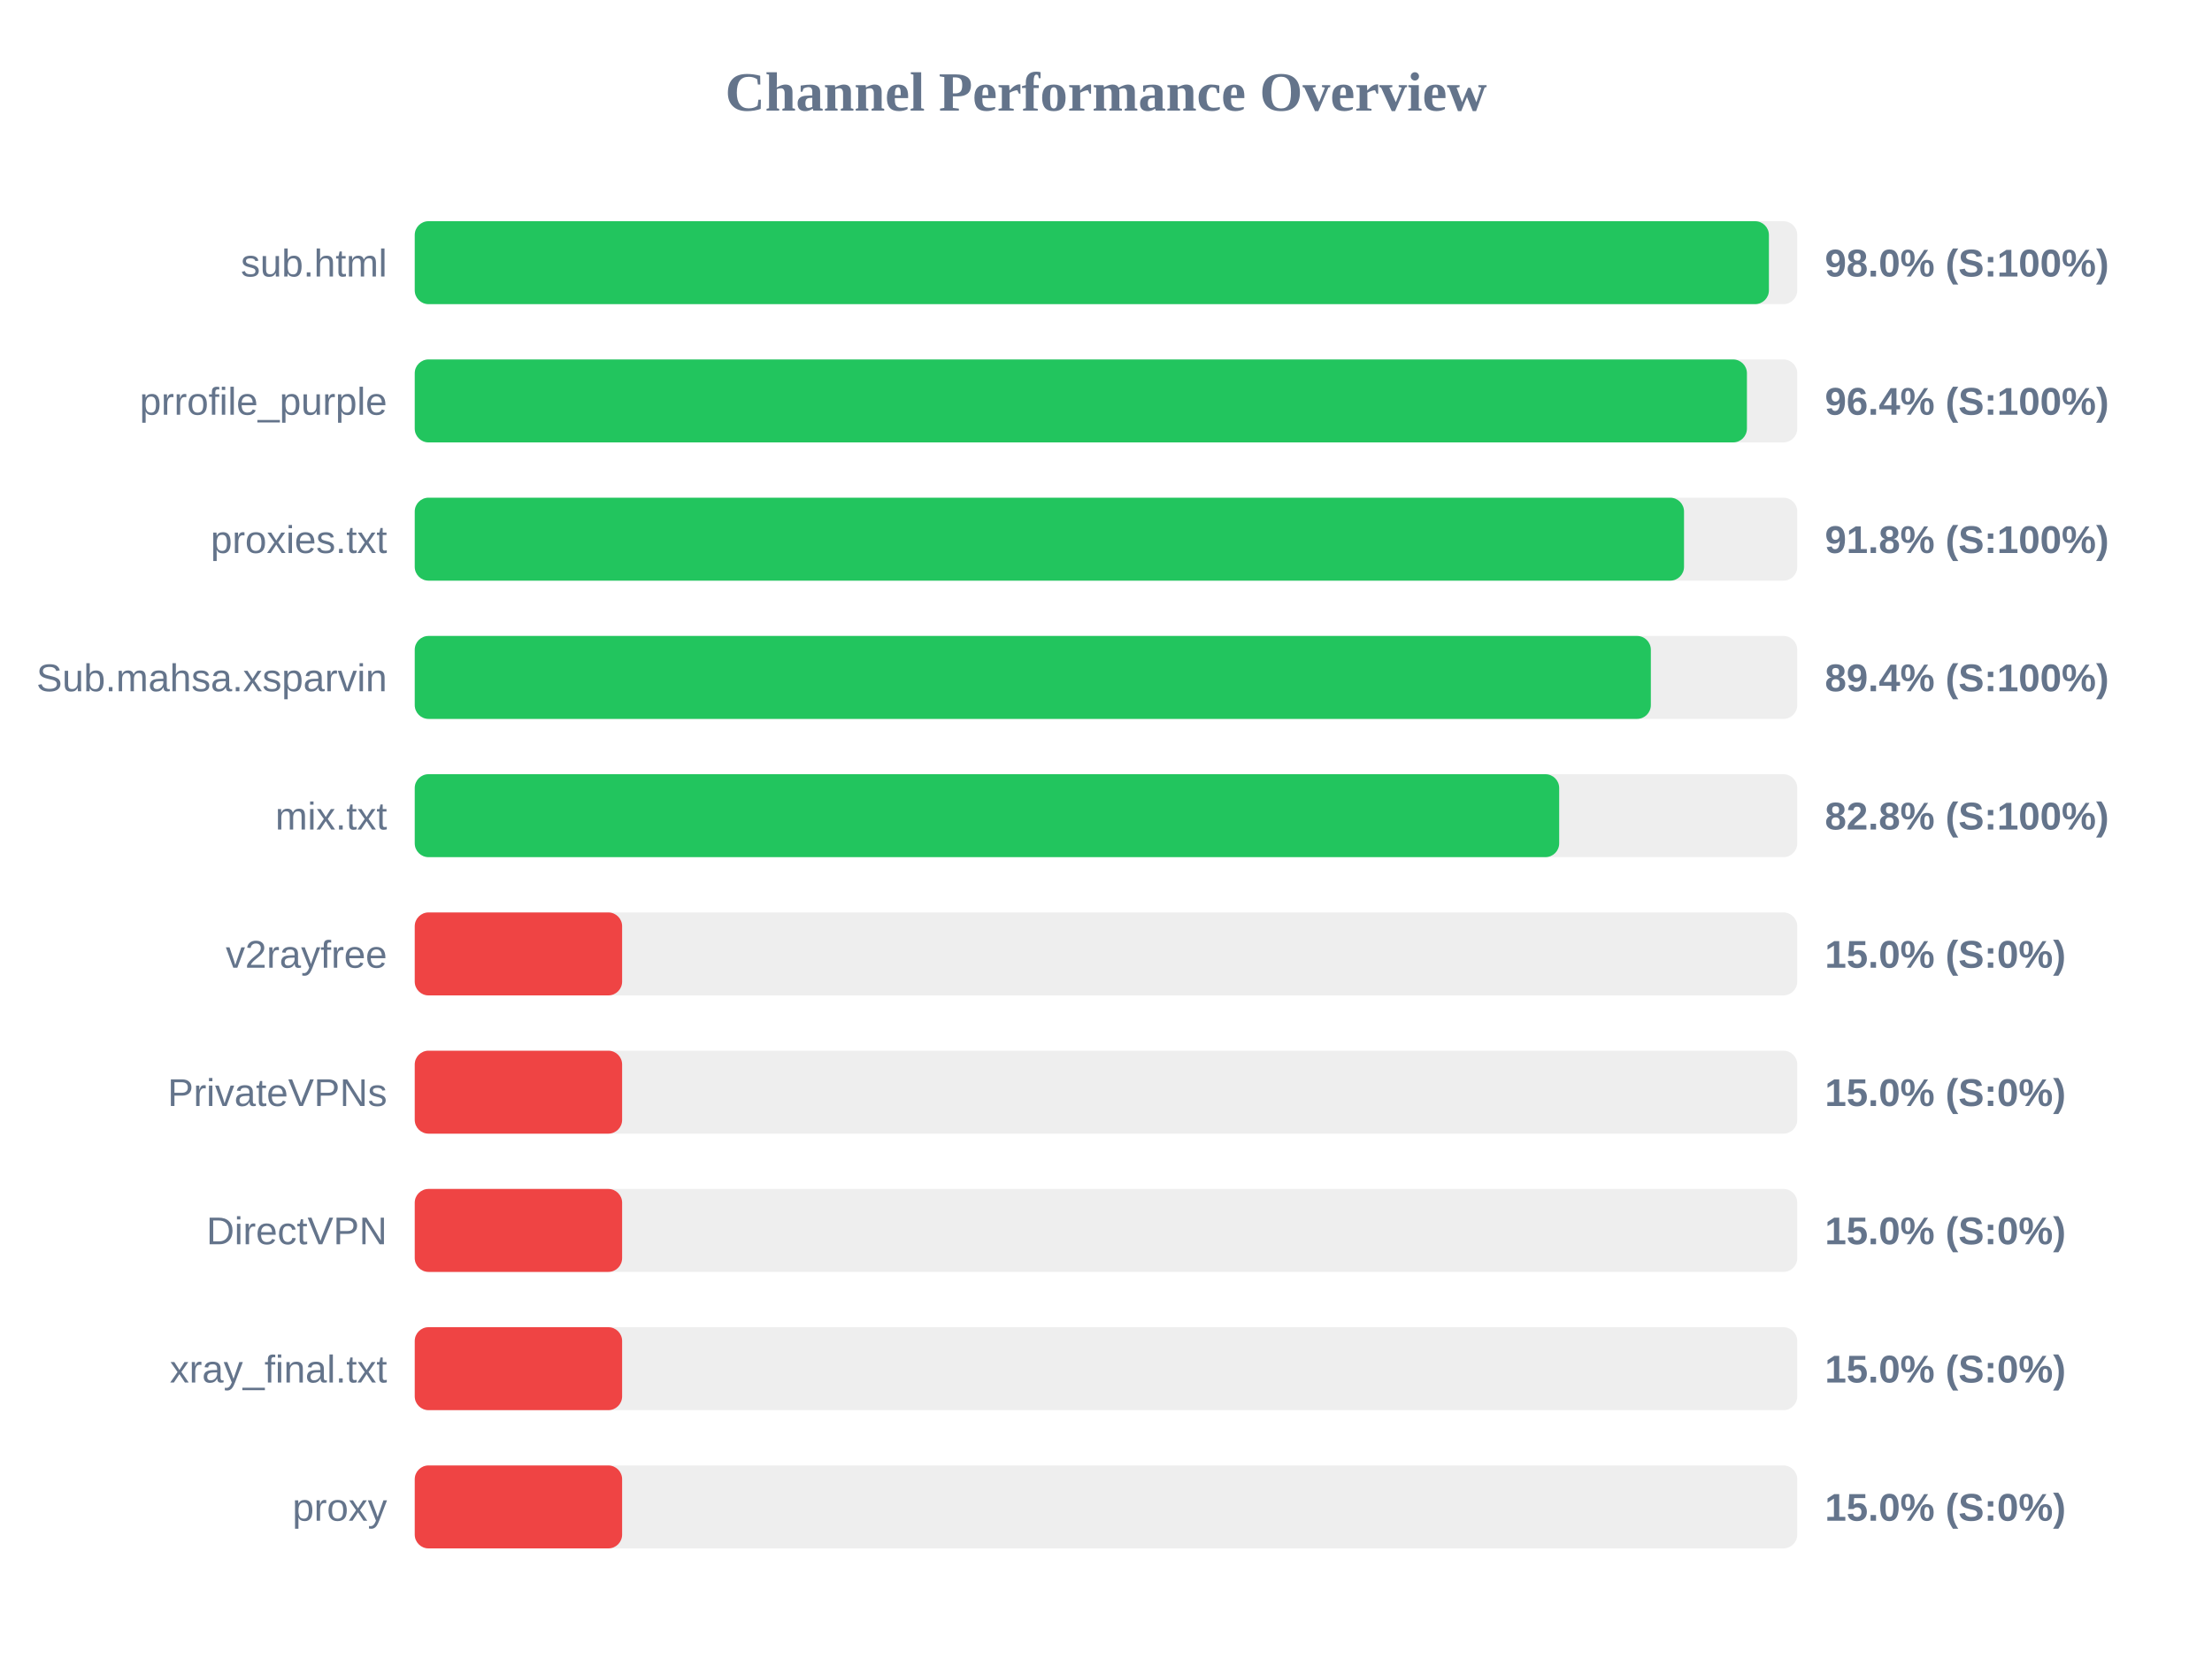
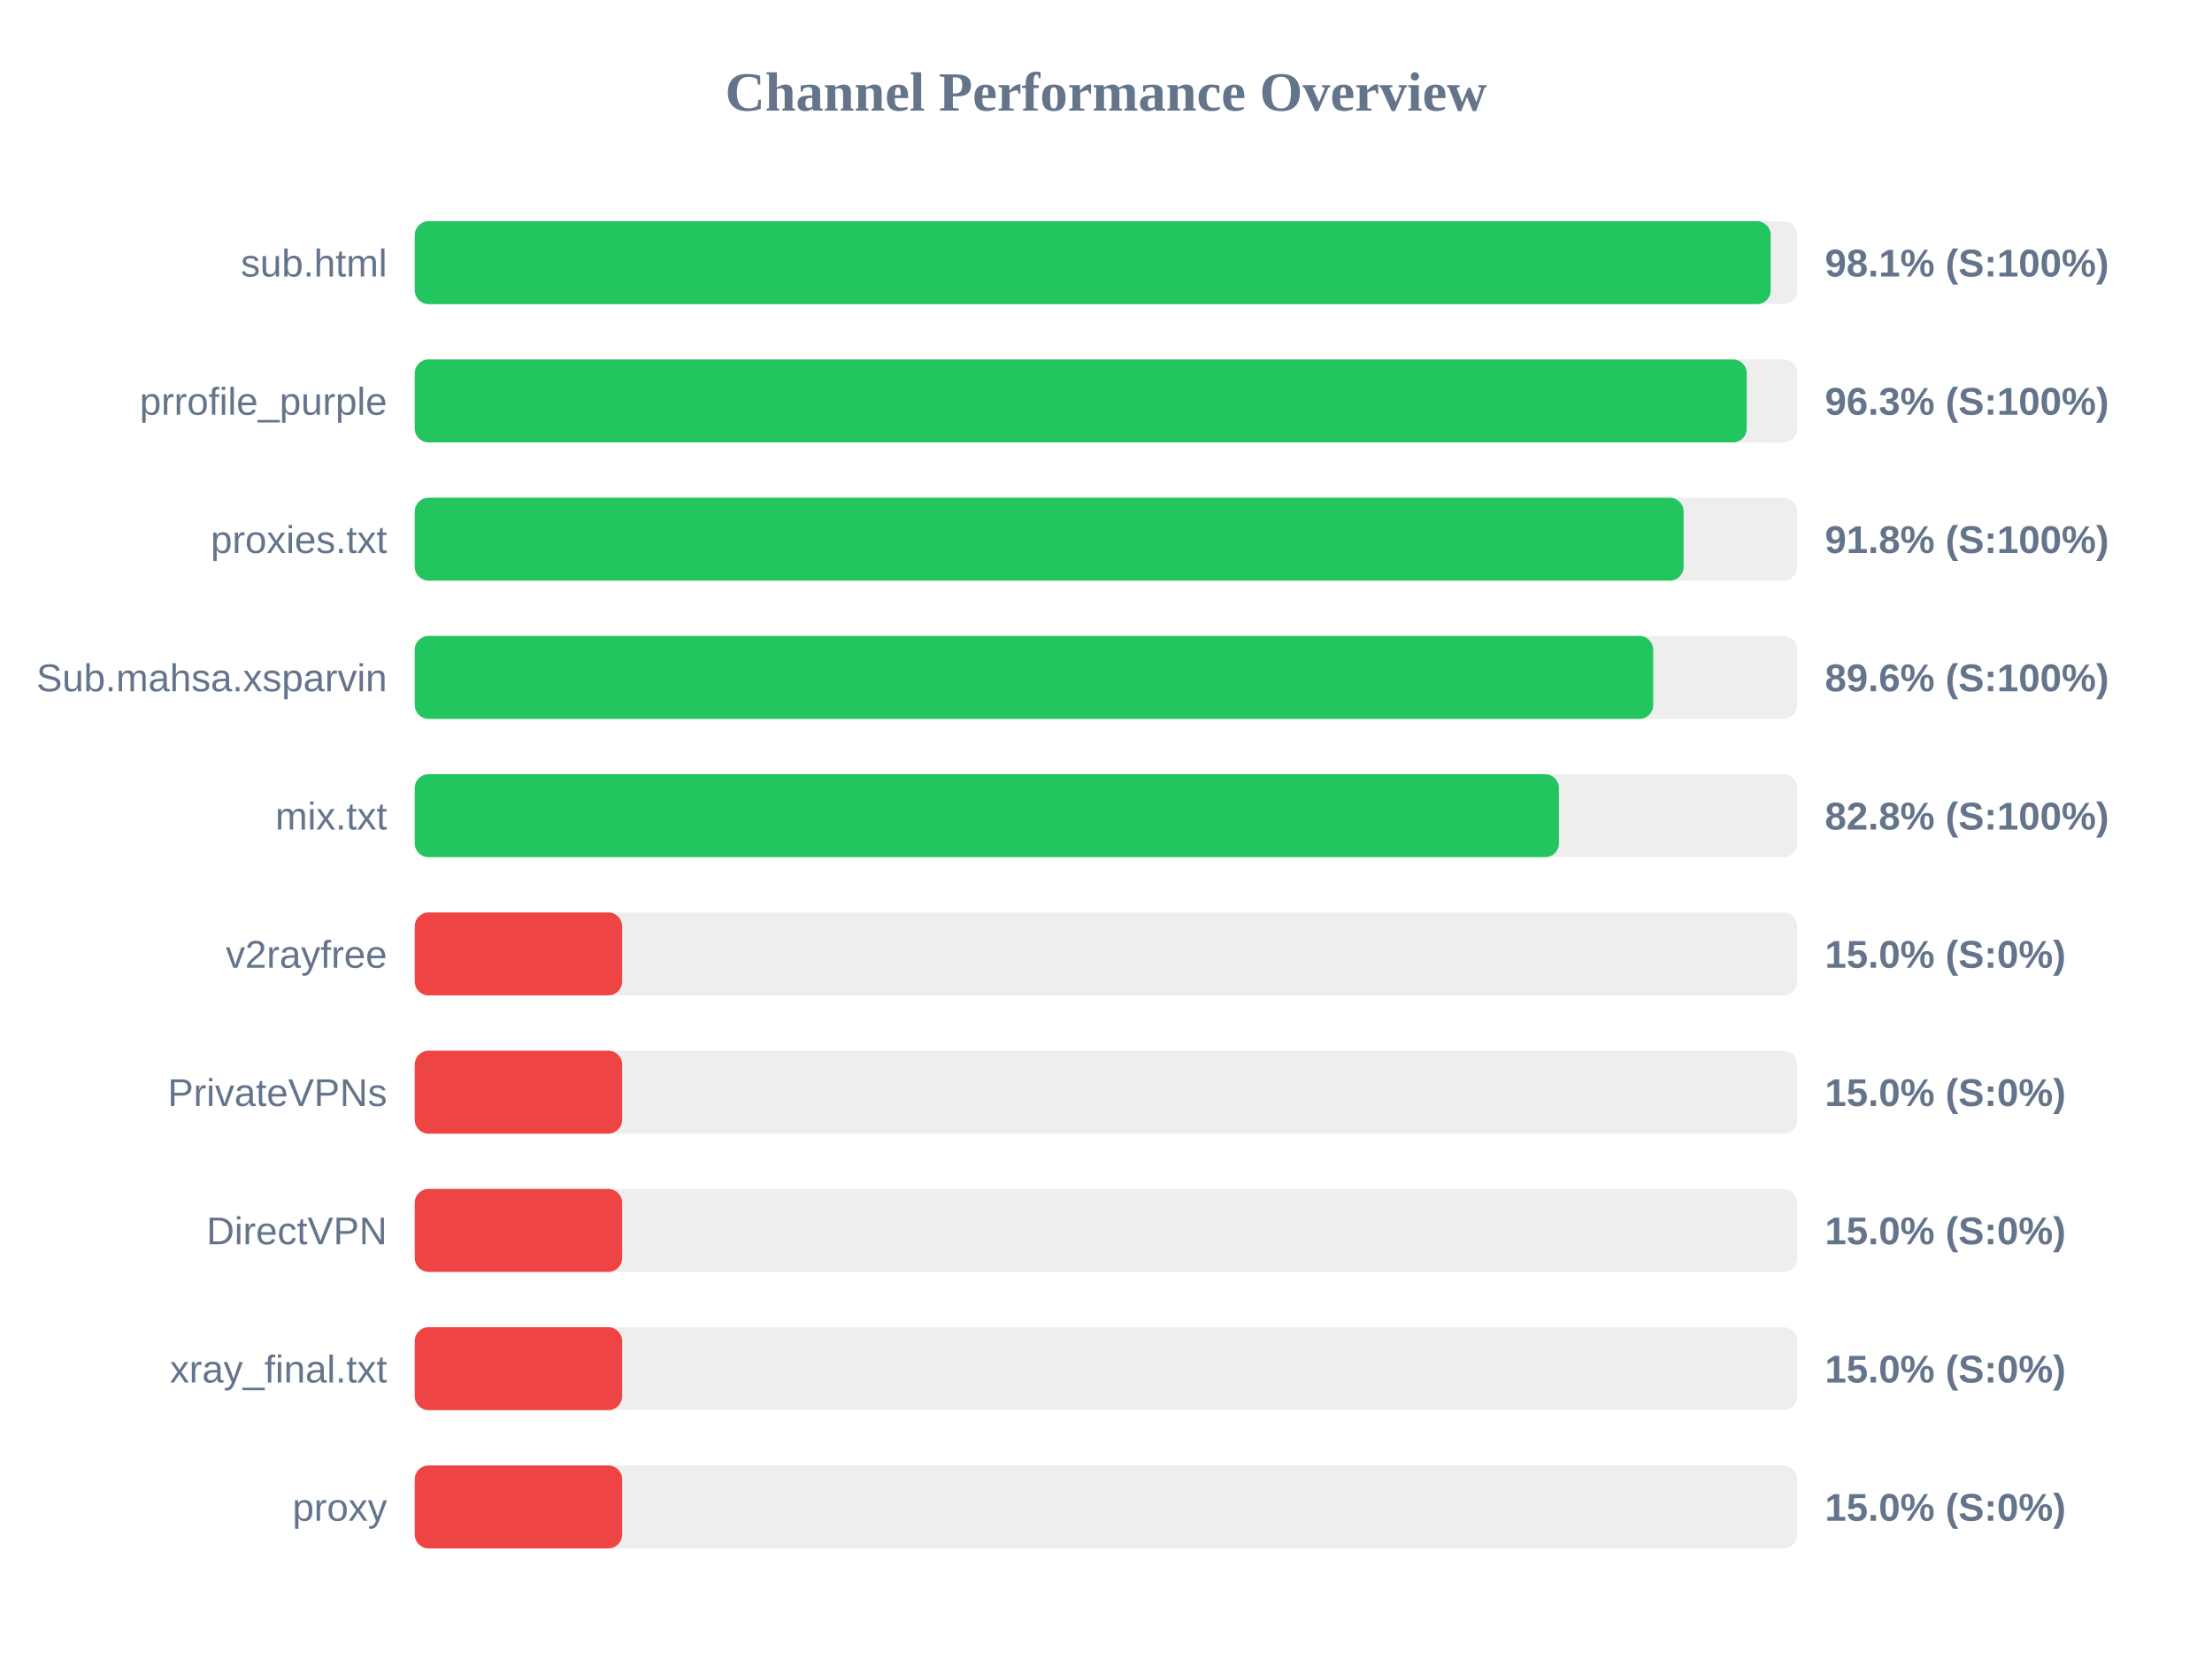
<svg xmlns="http://www.w3.org/2000/svg" width="800" height="600" version="1.1">
  <style>
        .row { font: 14px Arial; fill: #64748b; }
        .score { font: bold 14px Arial; fill: #64748b; }
    </style>
  <text x="400" y="40" text-anchor="middle" font-size="20px" font-weight="bold" fill="#64748b">Channel Performance Overview</text>
  <rect x="150" y="80" width="500" height="30" fill="#eee" rx="5" />
-   <rect x="150" y="80" width="489.75" height="30" fill="#22c55e" rx="5" />
+   <rect x="150" y="80" width="490.4" height="30" fill="#22c55e" rx="5" />
  <text x="140" y="100" text-anchor="end" class="row">sub.html</text>
-   <text x="660" y="100" text-anchor="start" class="score">98.0% (S:100%)</text>
+   <text x="660" y="100" text-anchor="start" class="score">98.1% (S:100%)</text>
  <rect x="150" y="130" width="500" height="30" fill="#eee" rx="5" />
-   <rect x="150" y="130" width="481.8" height="30" fill="#22c55e" rx="5" />
+   <rect x="150" y="130" width="481.75" height="30" fill="#22c55e" rx="5" />
  <text x="140" y="150" text-anchor="end" class="row">prrofile_purple</text>
-   <text x="660" y="150" text-anchor="start" class="score">96.4% (S:100%)</text>
+   <text x="660" y="150" text-anchor="start" class="score">96.3% (S:100%)</text>
  <rect x="150" y="180" width="500" height="30" fill="#eee" rx="5" />
-   <rect x="150" y="180" width="459.05" height="30" fill="#22c55e" rx="5" />
+   <rect x="150" y="180" width="458.9" height="30" fill="#22c55e" rx="5" />
  <text x="140" y="200" text-anchor="end" class="row">proxies.txt</text>
  <text x="660" y="200" text-anchor="start" class="score">91.8% (S:100%)</text>
  <rect x="150" y="230" width="500" height="30" fill="#eee" rx="5" />
-   <rect x="150" y="230" width="447.05" height="30" fill="#22c55e" rx="5" />
+   <rect x="150" y="230" width="447.9" height="30" fill="#22c55e" rx="5" />
  <text x="140" y="250" text-anchor="end" class="row">Sub.mahsa.xsparvin</text>
-   <text x="660" y="250" text-anchor="start" class="score">89.4% (S:100%)</text>
+   <text x="660" y="250" text-anchor="start" class="score">89.6% (S:100%)</text>
  <rect x="150" y="280" width="500" height="30" fill="#eee" rx="5" />
-   <rect x="150" y="280" width="413.9" height="30" fill="#22c55e" rx="5" />
+   <rect x="150" y="280" width="413.8" height="30" fill="#22c55e" rx="5" />
  <text x="140" y="300" text-anchor="end" class="row">mix.txt</text>
  <text x="660" y="300" text-anchor="start" class="score">82.8% (S:100%)</text>
  <rect x="150" y="330" width="500" height="30" fill="#eee" rx="5" />
  <rect x="150" y="330" width="75.0" height="30" fill="#ef4444" rx="5" />
  <text x="140" y="350" text-anchor="end" class="row">v2rayfree</text>
  <text x="660" y="350" text-anchor="start" class="score">15.0% (S:0%)</text>
  <rect x="150" y="380" width="500" height="30" fill="#eee" rx="5" />
  <rect x="150" y="380" width="75.0" height="30" fill="#ef4444" rx="5" />
  <text x="140" y="400" text-anchor="end" class="row">PrivateVPNs</text>
  <text x="660" y="400" text-anchor="start" class="score">15.0% (S:0%)</text>
  <rect x="150" y="430" width="500" height="30" fill="#eee" rx="5" />
  <rect x="150" y="430" width="75.0" height="30" fill="#ef4444" rx="5" />
  <text x="140" y="450" text-anchor="end" class="row">DirectVPN</text>
  <text x="660" y="450" text-anchor="start" class="score">15.0% (S:0%)</text>
  <rect x="150" y="480" width="500" height="30" fill="#eee" rx="5" />
  <rect x="150" y="480" width="75.0" height="30" fill="#ef4444" rx="5" />
  <text x="140" y="500" text-anchor="end" class="row">xray_final.txt</text>
  <text x="660" y="500" text-anchor="start" class="score">15.0% (S:0%)</text>
  <rect x="150" y="530" width="500" height="30" fill="#eee" rx="5" />
  <rect x="150" y="530" width="75.0" height="30" fill="#ef4444" rx="5" />
  <text x="140" y="550" text-anchor="end" class="row">proxy</text>
  <text x="660" y="550" text-anchor="start" class="score">15.0% (S:0%)</text>
</svg>
